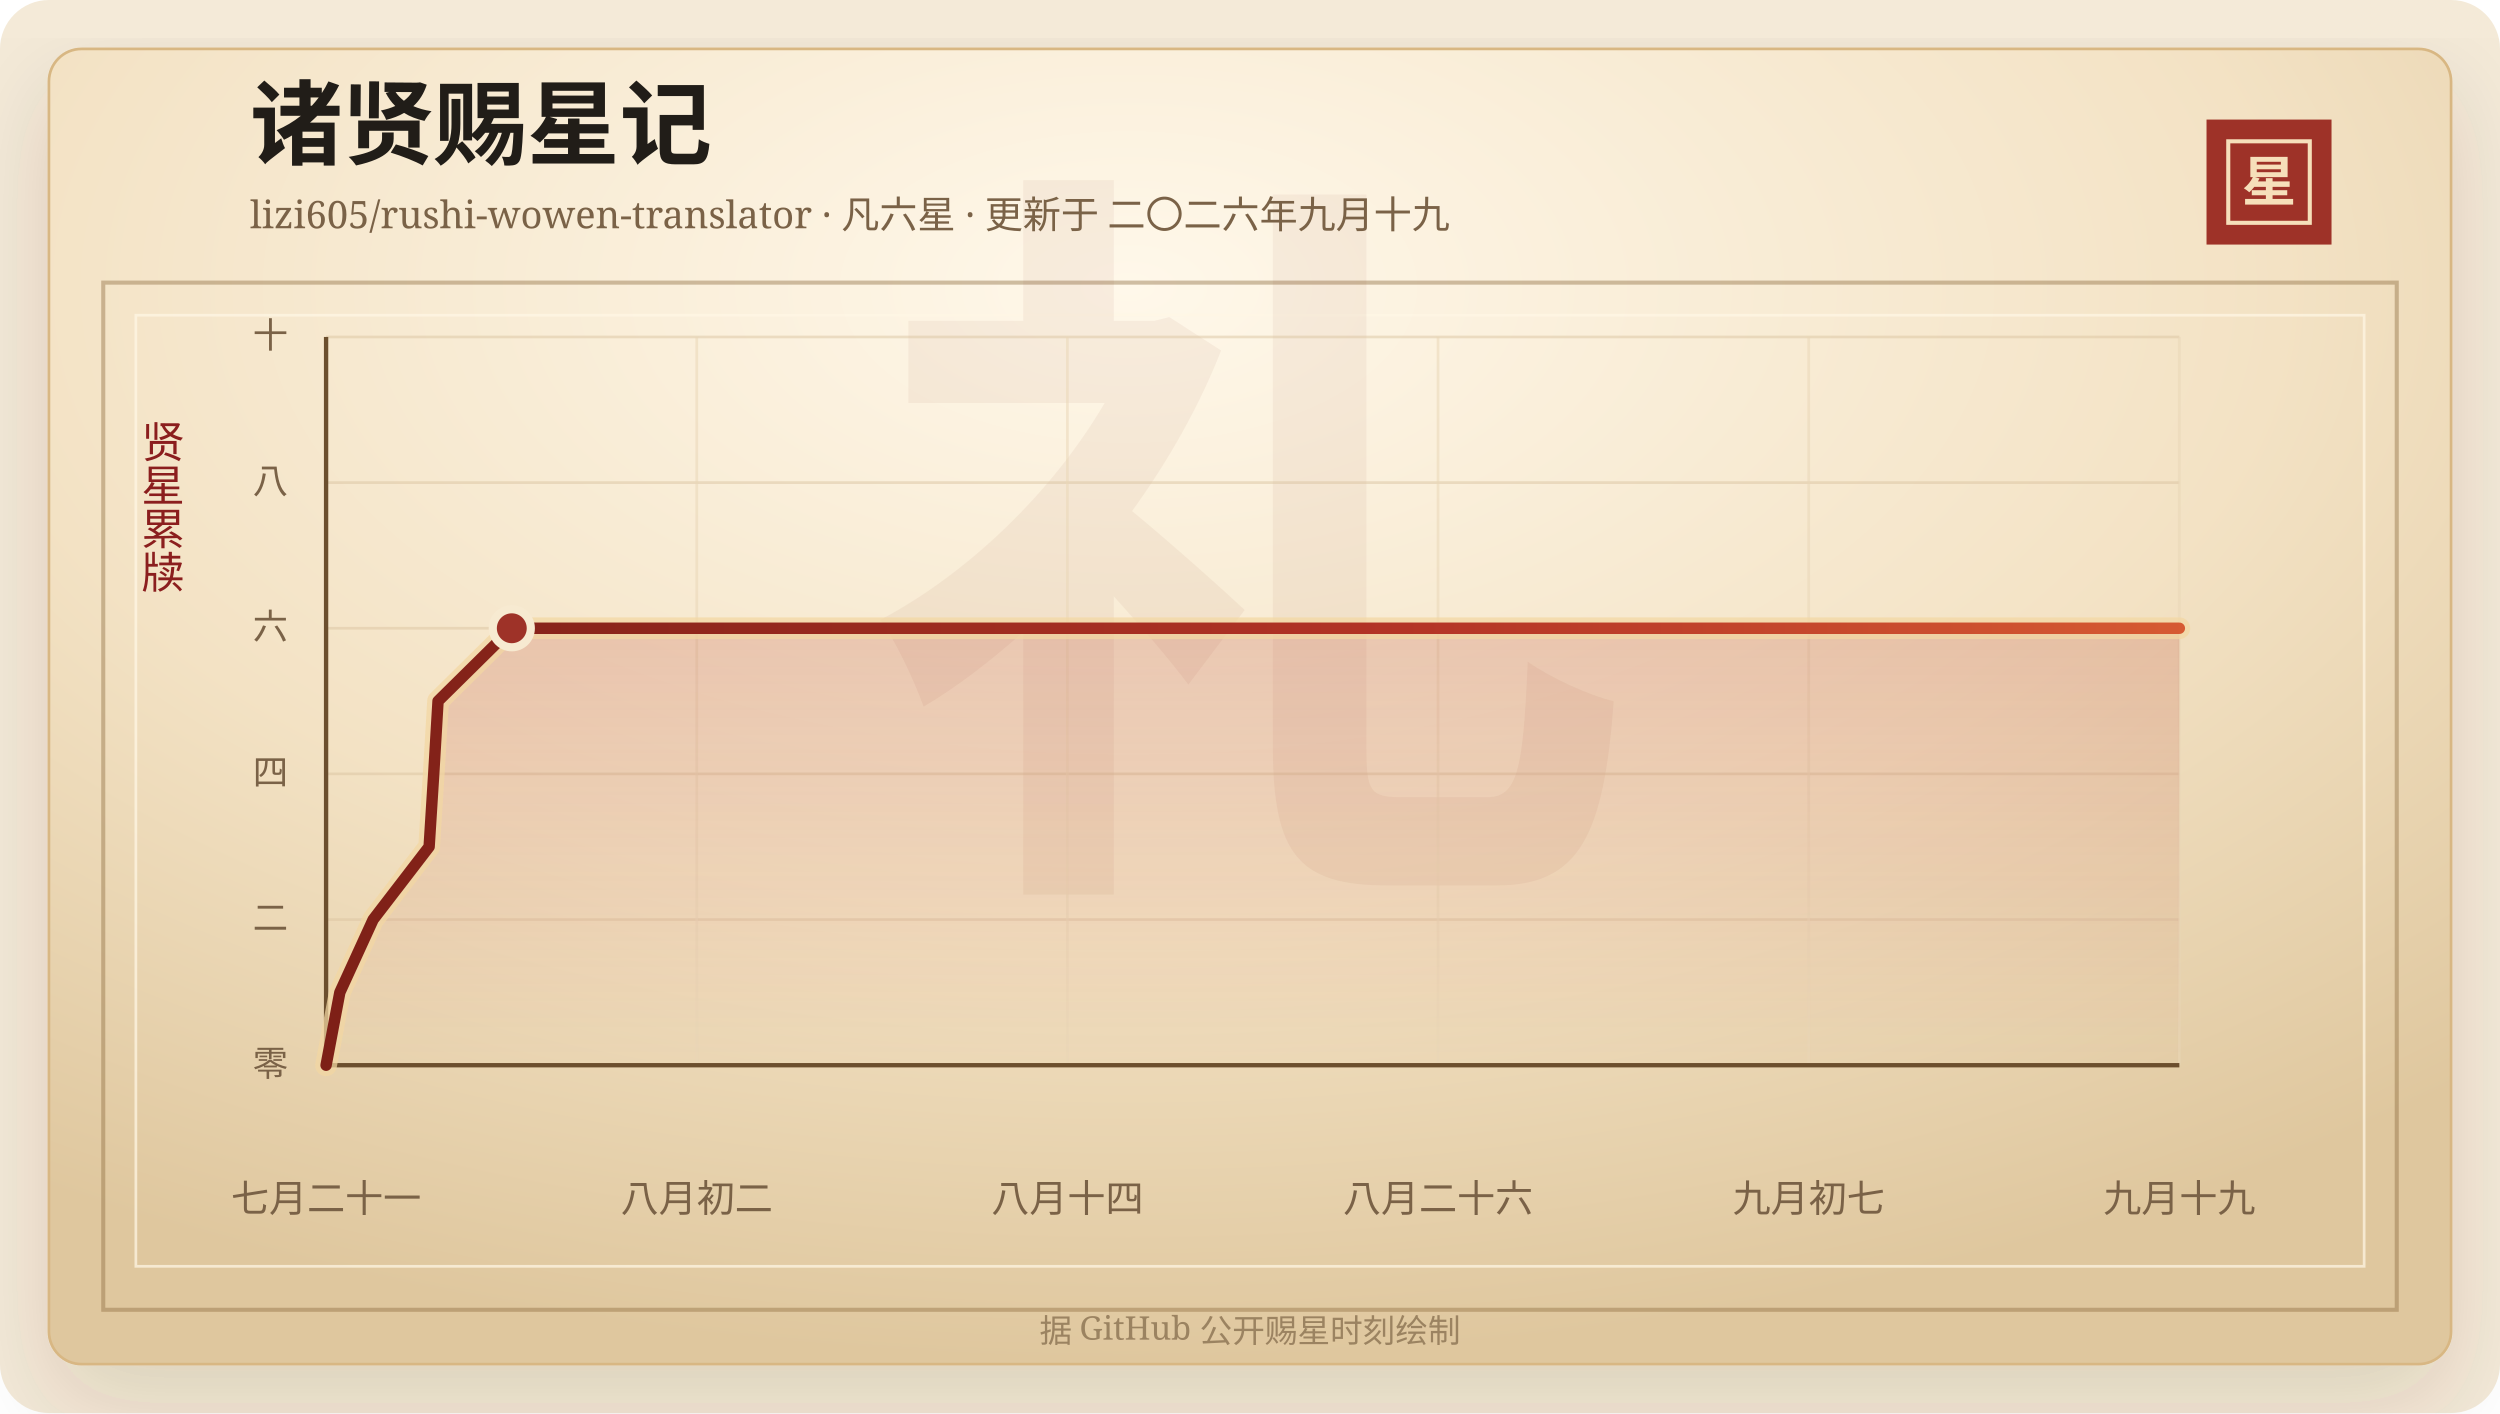
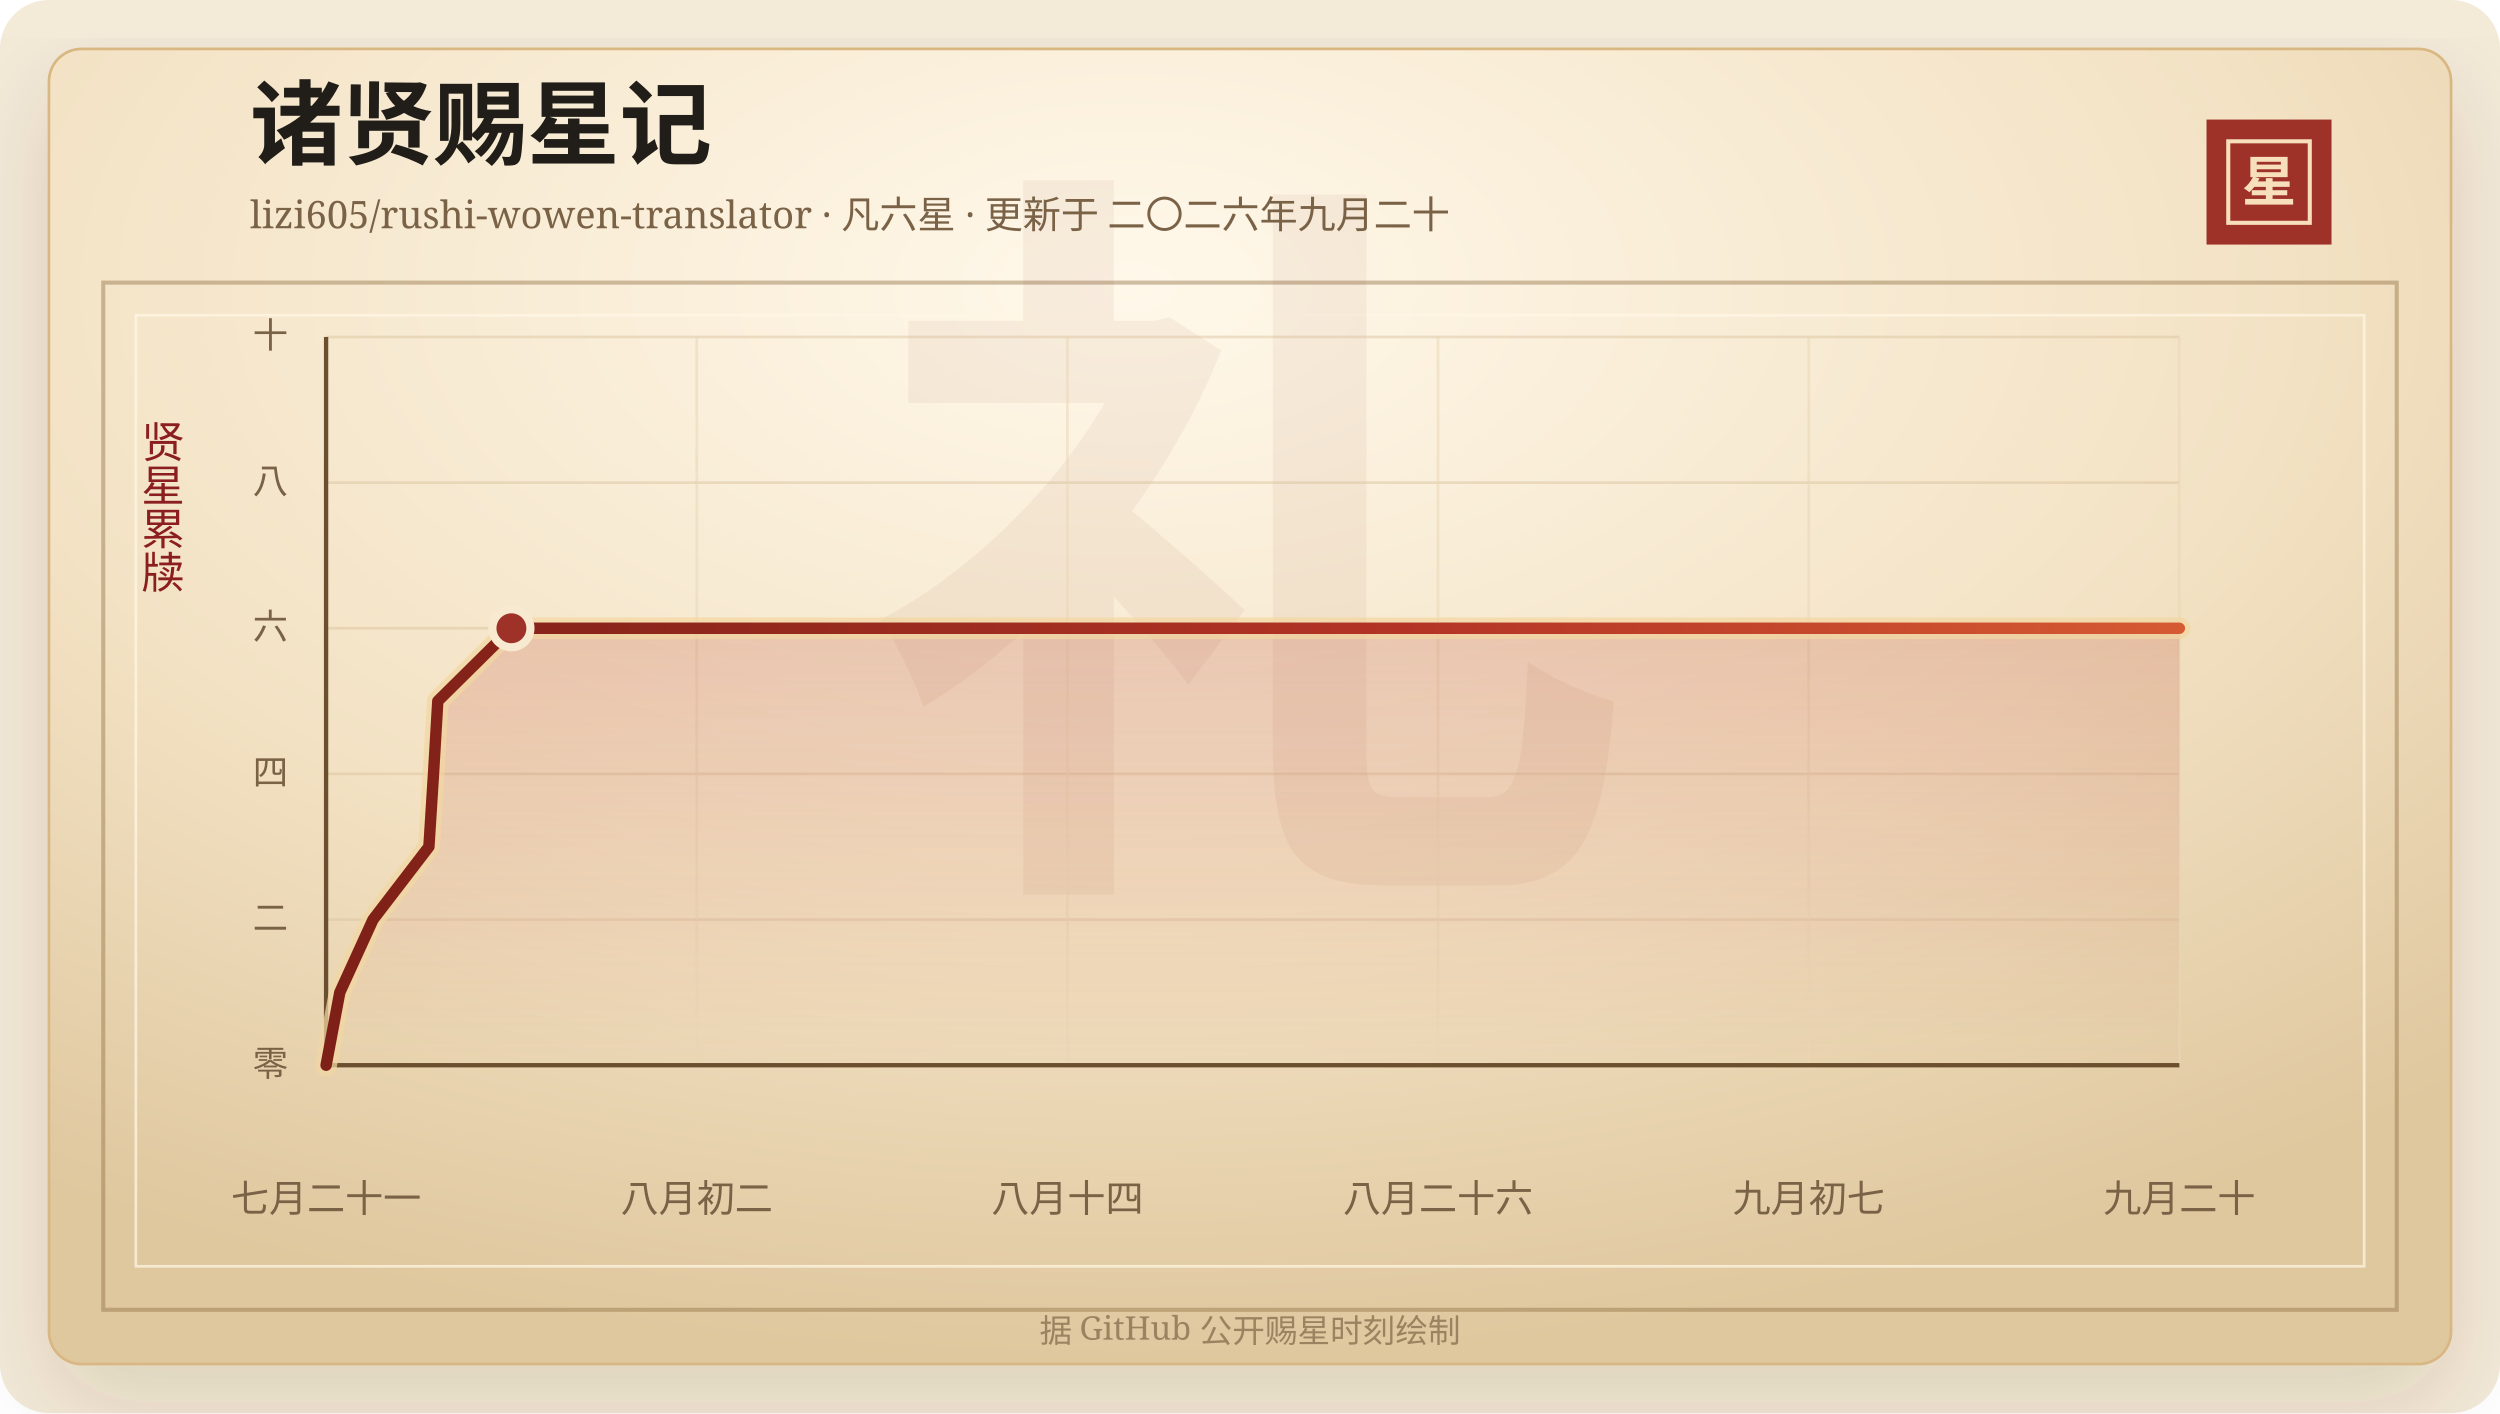
<svg xmlns="http://www.w3.org/2000/svg" width="920" height="520" viewBox="0 0 920 520" role="img" aria-labelledby="title desc">
  <defs>
    <linearGradient id="line" x1="0" x2="1" y1="0" y2="0">
      <stop offset="0%" stop-color="#7d2017" />
      <stop offset="58%" stop-color="#b33426" />
      <stop offset="100%" stop-color="#d65a32" />
    </linearGradient>
    <linearGradient id="area" x1="0" x2="0" y1="0" y2="1">
      <stop offset="0%" stop-color="#b33426" stop-opacity="0.2" />
      <stop offset="100%" stop-color="#b33426" stop-opacity="0" />
    </linearGradient>
    <radialGradient id="paper" cx="45%" cy="18%" r="82%">
      <stop offset="0%" stop-color="#fff8ea" />
      <stop offset="58%" stop-color="#f3e2c4" />
      <stop offset="100%" stop-color="#dfc79e" />
    </radialGradient>
    <filter id="shadow" x="-20%" y="-20%" width="140%" height="140%">
      <feDropShadow dx="0" dy="14" stdDeviation="18" flood-color="#3b2a20" flood-opacity="0.14" />
    </filter>
  </defs>
  <rect width="920" height="520" rx="18" fill="#f4ead8" />
  <rect x="18" y="18" width="884" height="484" rx="12" fill="url(#paper)" stroke="#d8b783" filter="url(#shadow)" />
  <rect x="38" y="104" width="844" height="378" fill="none" stroke="#8c6b3f" stroke-opacity="0.42" stroke-width="1.5" />
  <rect x="50" y="116" width="820" height="350" fill="none" stroke="#fff7e5" stroke-opacity="0.72" />
  <text x="460" y="304" text-anchor="middle" fill="#8c342a" fill-opacity="0.06" font-family="Songti SC, STSong, SimSun, serif" font-size="280" font-weight="700">礼</text>
  <text x="92" y="58" fill="#211d18" font-family="Songti SC, STSong, SimSun, serif" font-size="34" font-weight="700">诸贤赐星记</text>
-   <text x="92" y="84" fill="#7a6247" font-family="Songti SC, STSong, SimSun, serif" font-size="14.0">lizi605/rushi-wowen-translator · 凡六星 · 更新于 二〇二六年九月十九</text>
+   <text x="92" y="84" fill="#7a6247" font-family="Songti SC, STSong, SimSun, serif" font-size="14.0">lizi605/rushi-wowen-translator · 凡六星 · 更新于 二〇二六年九月二十</text>
  <rect x="812" y="44" width="46" height="46" fill="#9e3228" />
  <rect x="820" y="52" width="30" height="30" fill="none" stroke="#f6dfba" stroke-width="1.5" />
  <text x="835" y="74" text-anchor="middle" fill="#f6dfba" font-family="Songti SC, STSong, SimSun, serif" font-size="20" font-weight="700">星</text>
  <text x="60" y="166" text-anchor="middle" fill="#8b1e1e" font-family="Songti SC, STSong, SimSun, serif" font-size="16" writing-mode="vertical-rl">贤星累牍</text>
  <line x1="120" y1="392.00" x2="802" y2="392.00" stroke="#d9c29e" stroke-opacity="0.48" />
  <text x="106" y="396.00" text-anchor="end" fill="#7a6247" font-family="Songti SC, STSong, SimSun, serif" font-size="13">零</text>
  <line x1="120" y1="338.40" x2="802" y2="338.40" stroke="#d9c29e" stroke-opacity="0.48" />
  <text x="106" y="342.40" text-anchor="end" fill="#7a6247" font-family="Songti SC, STSong, SimSun, serif" font-size="13">二</text>
  <line x1="120" y1="284.80" x2="802" y2="284.80" stroke="#d9c29e" stroke-opacity="0.48" />
  <text x="106" y="288.80" text-anchor="end" fill="#7a6247" font-family="Songti SC, STSong, SimSun, serif" font-size="13">四</text>
  <line x1="120" y1="231.20" x2="802" y2="231.20" stroke="#d9c29e" stroke-opacity="0.48" />
  <text x="106" y="235.20" text-anchor="end" fill="#7a6247" font-family="Songti SC, STSong, SimSun, serif" font-size="13">六</text>
  <line x1="120" y1="177.60" x2="802" y2="177.60" stroke="#d9c29e" stroke-opacity="0.48" />
  <text x="106" y="181.60" text-anchor="end" fill="#7a6247" font-family="Songti SC, STSong, SimSun, serif" font-size="13">八</text>
  <line x1="120" y1="124.00" x2="802" y2="124.00" stroke="#d9c29e" stroke-opacity="0.48" />
  <text x="106" y="128.00" text-anchor="end" fill="#7a6247" font-family="Songti SC, STSong, SimSun, serif" font-size="13">十</text>
  <line x1="120.00" y1="124" x2="120.00" y2="392" stroke="#ead6b7" stroke-opacity="0.54" />
  <text x="120.00" y="446" text-anchor="middle" fill="#7a6247" font-family="Songti SC, STSong, SimSun, serif" font-size="14">七月二十一</text>
  <line x1="256.40" y1="124" x2="256.40" y2="392" stroke="#ead6b7" stroke-opacity="0.54" />
  <text x="256.40" y="446" text-anchor="middle" fill="#7a6247" font-family="Songti SC, STSong, SimSun, serif" font-size="14">八月初二</text>
  <line x1="392.80" y1="124" x2="392.80" y2="392" stroke="#ead6b7" stroke-opacity="0.54" />
  <text x="392.80" y="446" text-anchor="middle" fill="#7a6247" font-family="Songti SC, STSong, SimSun, serif" font-size="14">八月十四</text>
  <line x1="529.20" y1="124" x2="529.20" y2="392" stroke="#ead6b7" stroke-opacity="0.54" />
  <text x="529.20" y="446" text-anchor="middle" fill="#7a6247" font-family="Songti SC, STSong, SimSun, serif" font-size="14">八月二十六</text>
  <line x1="665.60" y1="124" x2="665.60" y2="392" stroke="#ead6b7" stroke-opacity="0.54" />
  <text x="665.60" y="446" text-anchor="middle" fill="#7a6247" font-family="Songti SC, STSong, SimSun, serif" font-size="14">九月初七</text>
  <line x1="802.00" y1="124" x2="802.00" y2="392" stroke="#ead6b7" stroke-opacity="0.54" />
-   <text x="802.00" y="446" text-anchor="middle" fill="#7a6247" font-family="Songti SC, STSong, SimSun, serif" font-size="14">九月十九</text>
+   <text x="802.00" y="446" text-anchor="middle" fill="#7a6247" font-family="Songti SC, STSong, SimSun, serif" font-size="14">九月二十</text>
  <line x1="120" y1="392" x2="802" y2="392" stroke="#6c4f2e" stroke-width="1.6" />
  <line x1="120" y1="124" x2="120" y2="392" stroke="#6c4f2e" stroke-width="1.6" />
-   <polygon points="120.00,392.00 120.00,392.00 125.06,365.20 137.32,338.40 157.92,311.60 159.61,284.80 161.20,258.00 188.34,231.20 802.00,231.20 802.00,392.00" fill="url(#area)" />
-   <polyline points="120.00,392.00 125.06,365.20 137.32,338.40 157.92,311.60 159.61,284.80 161.20,258.00 188.34,231.20 802.00,231.20" fill="none" stroke="#f3d7a2" stroke-width="8" stroke-linecap="round" stroke-linejoin="round" opacity="0.72" />
-   <polyline points="120.00,392.00 125.06,365.20 137.32,338.40 157.92,311.60 159.61,284.80 161.20,258.00 188.34,231.20 802.00,231.20" fill="none" stroke="url(#line)" stroke-width="4.2" stroke-linecap="round" stroke-linejoin="round" />
-   <circle cx="188.34" cy="231.20" r="7" fill="#9e3228" stroke="#f7ead1" stroke-width="3" />
+   <polygon points="120.00,392.00 120.00,392.00 125.05,365.20 137.28,338.40 157.84,311.60 159.53,284.80 161.11,258.00 188.20,231.20 802.00,231.20 802.00,392.00" fill="url(#area)" />
+   <polyline points="120.00,392.00 125.05,365.20 137.28,338.40 157.84,311.60 159.53,284.80 161.11,258.00 188.20,231.20 802.00,231.20" fill="none" stroke="#f3d7a2" stroke-width="8" stroke-linecap="round" stroke-linejoin="round" opacity="0.72" />
+   <polyline points="120.00,392.00 125.05,365.20 137.28,338.40 157.84,311.60 159.53,284.80 161.11,258.00 188.20,231.20 802.00,231.20" fill="none" stroke="url(#line)" stroke-width="4.2" stroke-linecap="round" stroke-linejoin="round" />
+   <circle cx="188.20" cy="231.20" r="7" fill="#9e3228" stroke="#f7ead1" stroke-width="3" />
  <text x="460" y="494" text-anchor="middle" fill="#9b8361" font-family="Songti SC, STSong, SimSun, serif" font-size="12">据 GitHub 公开赐星时刻绘制</text>
</svg>
